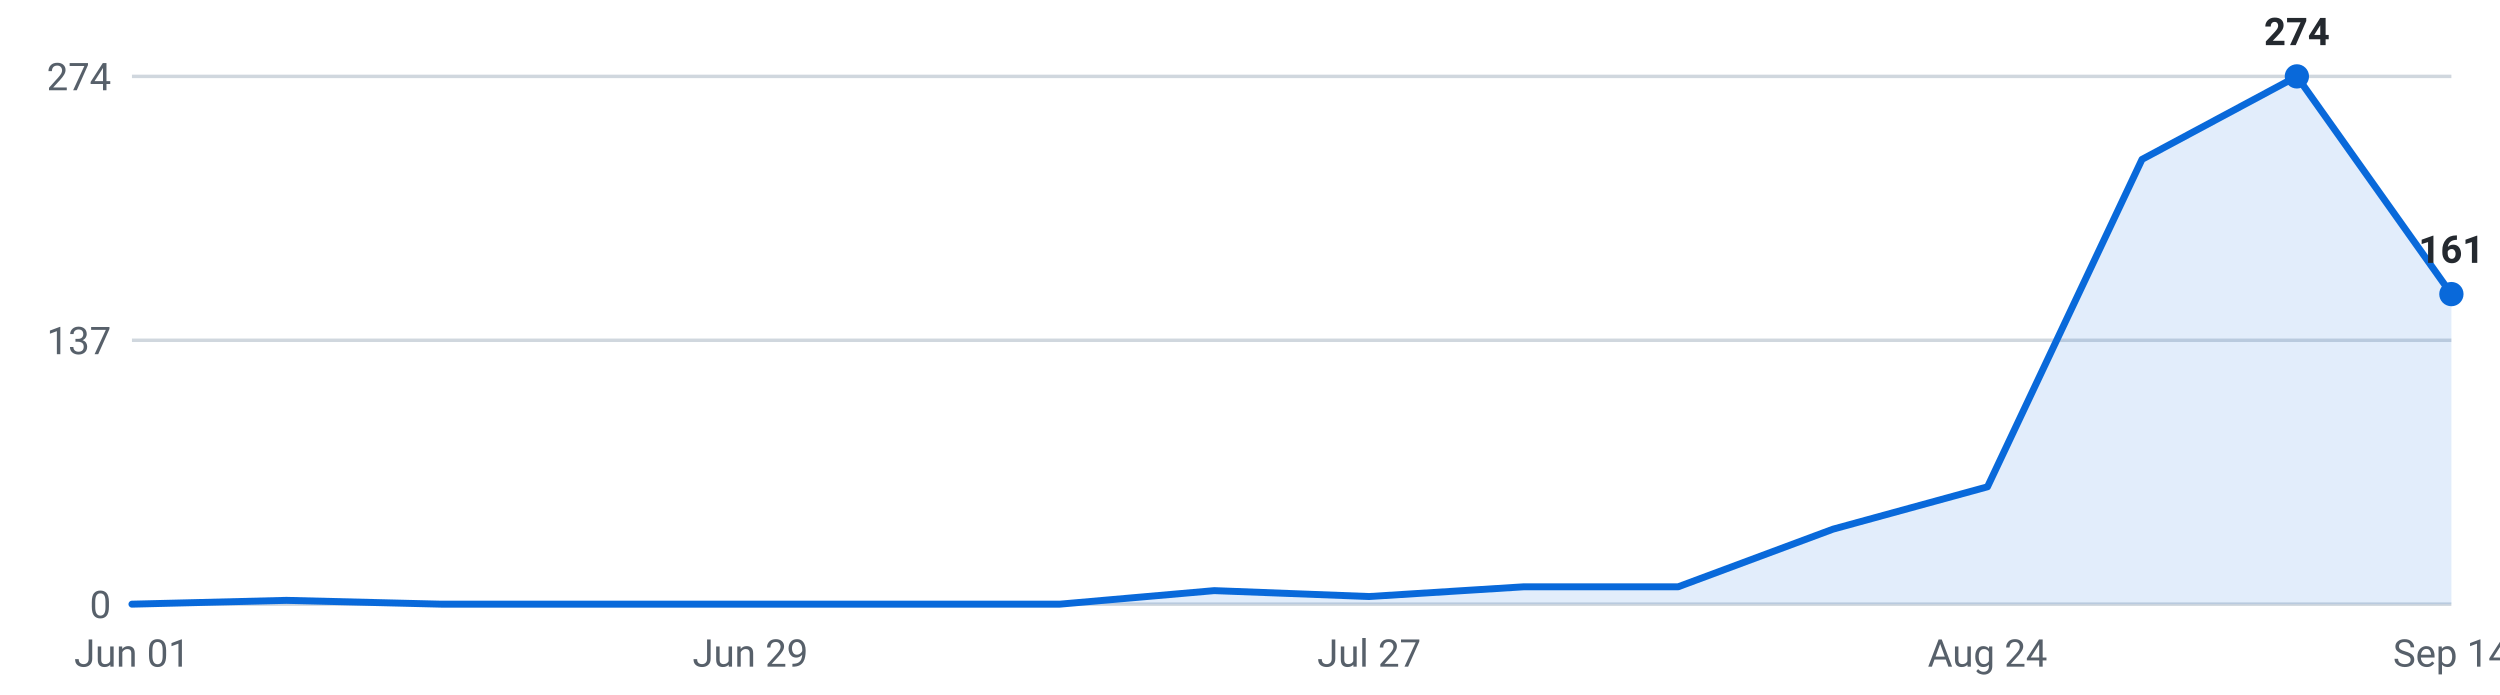
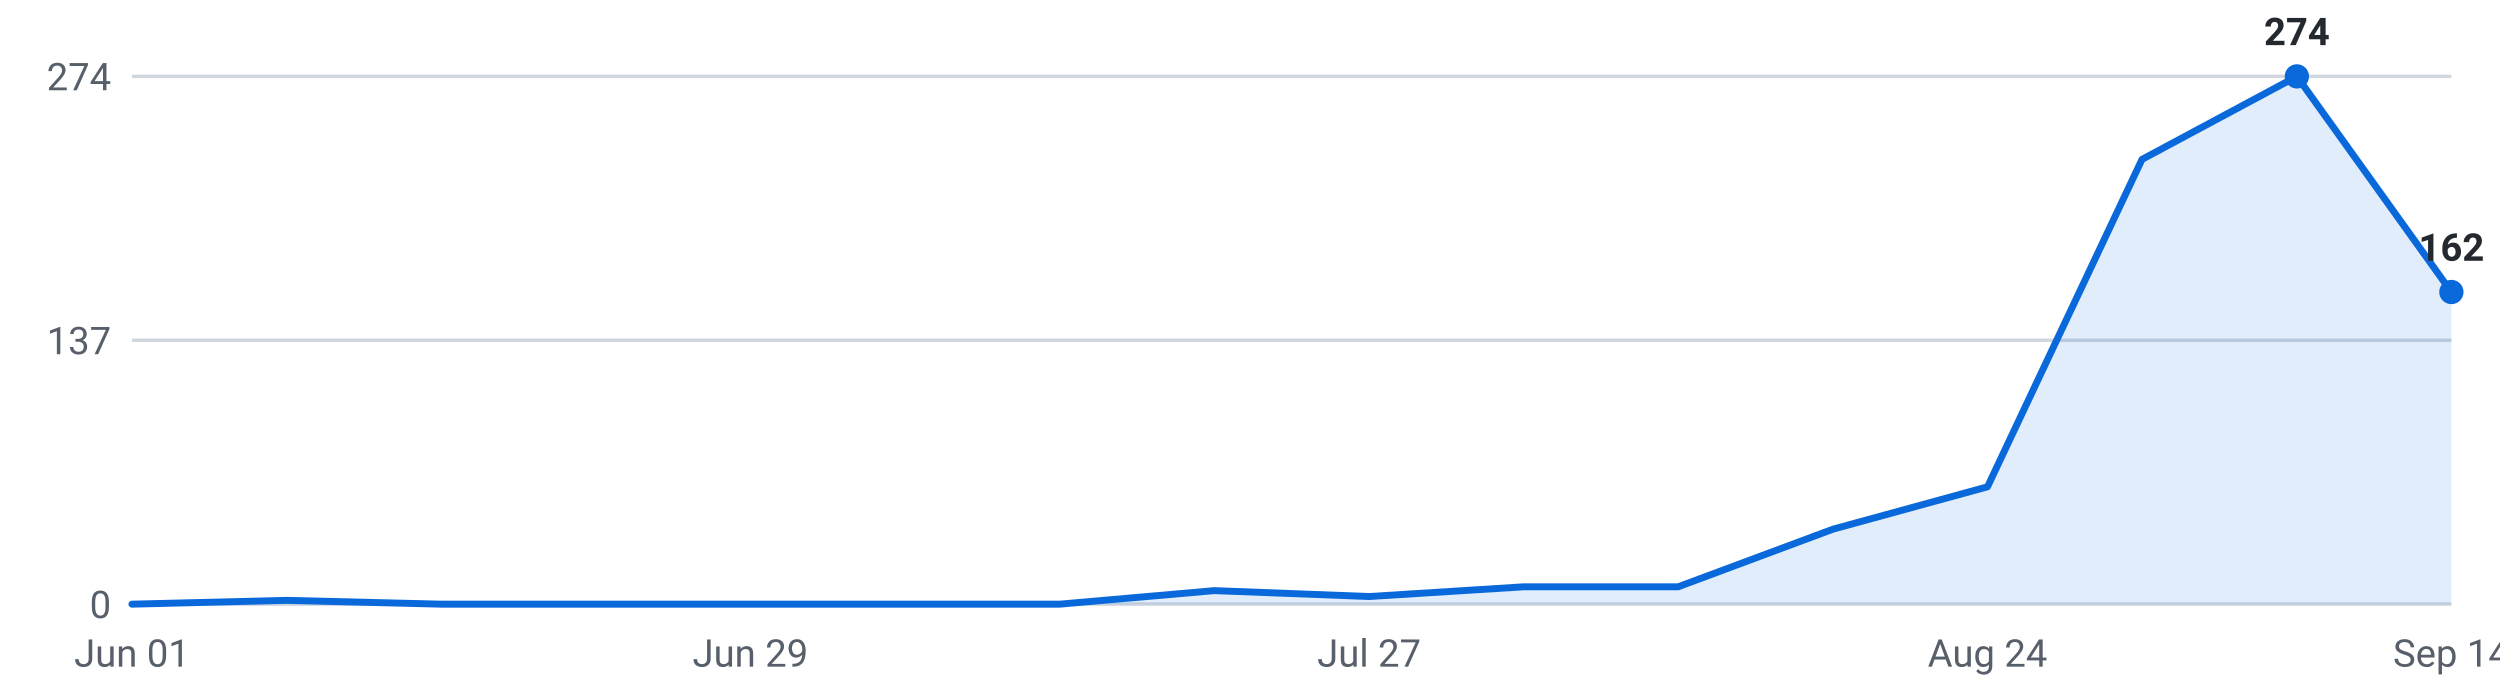
<svg xmlns="http://www.w3.org/2000/svg" viewBox="0 0 720 200" width="720" height="200" role="img" aria-label="Internships posted per week, last 16 weeks">
  <g font-family="-apple-system,Segoe UI,Roboto,sans-serif" font-size="11">
    <line x1="38" y1="174.0" x2="706" y2="174.0" stroke="#d0d7de" stroke-width="1" />
    <text x="32" y="178.0" text-anchor="end" fill="#57606a">0</text>
    <line x1="38" y1="98.0" x2="706" y2="98.0" stroke="#d0d7de" stroke-width="1" />
    <text x="32" y="102.0" text-anchor="end" fill="#57606a">137</text>
    <line x1="38" y1="22.0" x2="706" y2="22.0" stroke="#d0d7de" stroke-width="1" />
    <text x="32" y="26.0" text-anchor="end" fill="#57606a">274</text>
-     <path d="M38.0,174 L38.0,174.0 L82.5,172.9 L127.1,174.0 L171.6,174.0 L216.1,174.0 L260.7,174.0 L305.2,174.0 L349.7,170.1 L394.3,171.8 L438.8,169.0 L483.3,169.0 L527.9,152.4 L572.4,140.2 L616.9,45.9 L661.5,22.0 L706.0,84.7 L706.0,174 Z" fill="#0969da" fill-opacity="0.12" />
-     <polyline points="38.0,174.0 82.5,172.9 127.1,174.0 171.6,174.0 216.1,174.0 260.7,174.0 305.2,174.0 349.7,170.1 394.3,171.8 438.8,169.0 483.3,169.0 527.9,152.4 572.4,140.2 616.9,45.9 661.5,22.0 706.0,84.7" fill="none" stroke="#0969da" stroke-width="2" stroke-linejoin="round" stroke-linecap="round" />
+     <path d="M38.0,174 L38.0,174.0 L82.5,172.9 L127.1,174.0 L171.6,174.0 L216.1,174.0 L260.7,174.0 L305.2,174.0 L349.7,170.1 L394.3,171.8 L438.8,169.0 L483.3,169.0 L527.9,152.4 L572.4,140.2 L616.9,45.9 L661.5,22.0 L706.0,84.1 L706.0,174 Z" fill="#0969da" fill-opacity="0.12" />
+     <polyline points="38.0,174.0 82.5,172.9 127.1,174.0 171.6,174.0 216.1,174.0 260.7,174.0 305.2,174.0 349.7,170.1 394.3,171.8 438.8,169.0 483.3,169.0 527.9,152.4 572.4,140.2 616.9,45.9 661.5,22.0 706.0,84.1" fill="none" stroke="#0969da" stroke-width="2" stroke-linejoin="round" stroke-linecap="round" />
    <circle cx="661.5" cy="22.0" r="3.5" fill="#0969da" />
    <text x="661.5" y="13.0" text-anchor="middle" fill="#24292f" font-weight="600">274</text>
-     <circle cx="706.0" cy="84.7" r="3.5" fill="#0969da" />
-     <text x="706.0" y="75.7" text-anchor="middle" fill="#24292f" font-weight="600">161</text>
+     <circle cx="706.0" cy="84.1" r="3.5" fill="#0969da" />
+     <text x="706.0" y="75.1" text-anchor="middle" fill="#24292f" font-weight="600">162</text>
    <text x="38.0" y="192" text-anchor="middle" fill="#57606a">Jun 01</text>
    <text x="216.1" y="192" text-anchor="middle" fill="#57606a">Jun 29</text>
    <text x="394.3" y="192" text-anchor="middle" fill="#57606a">Jul 27</text>
    <text x="572.4" y="192" text-anchor="middle" fill="#57606a">Aug 24</text>
    <text x="706.0" y="192" text-anchor="middle" fill="#57606a">Sep 14</text>
  </g>
</svg>
